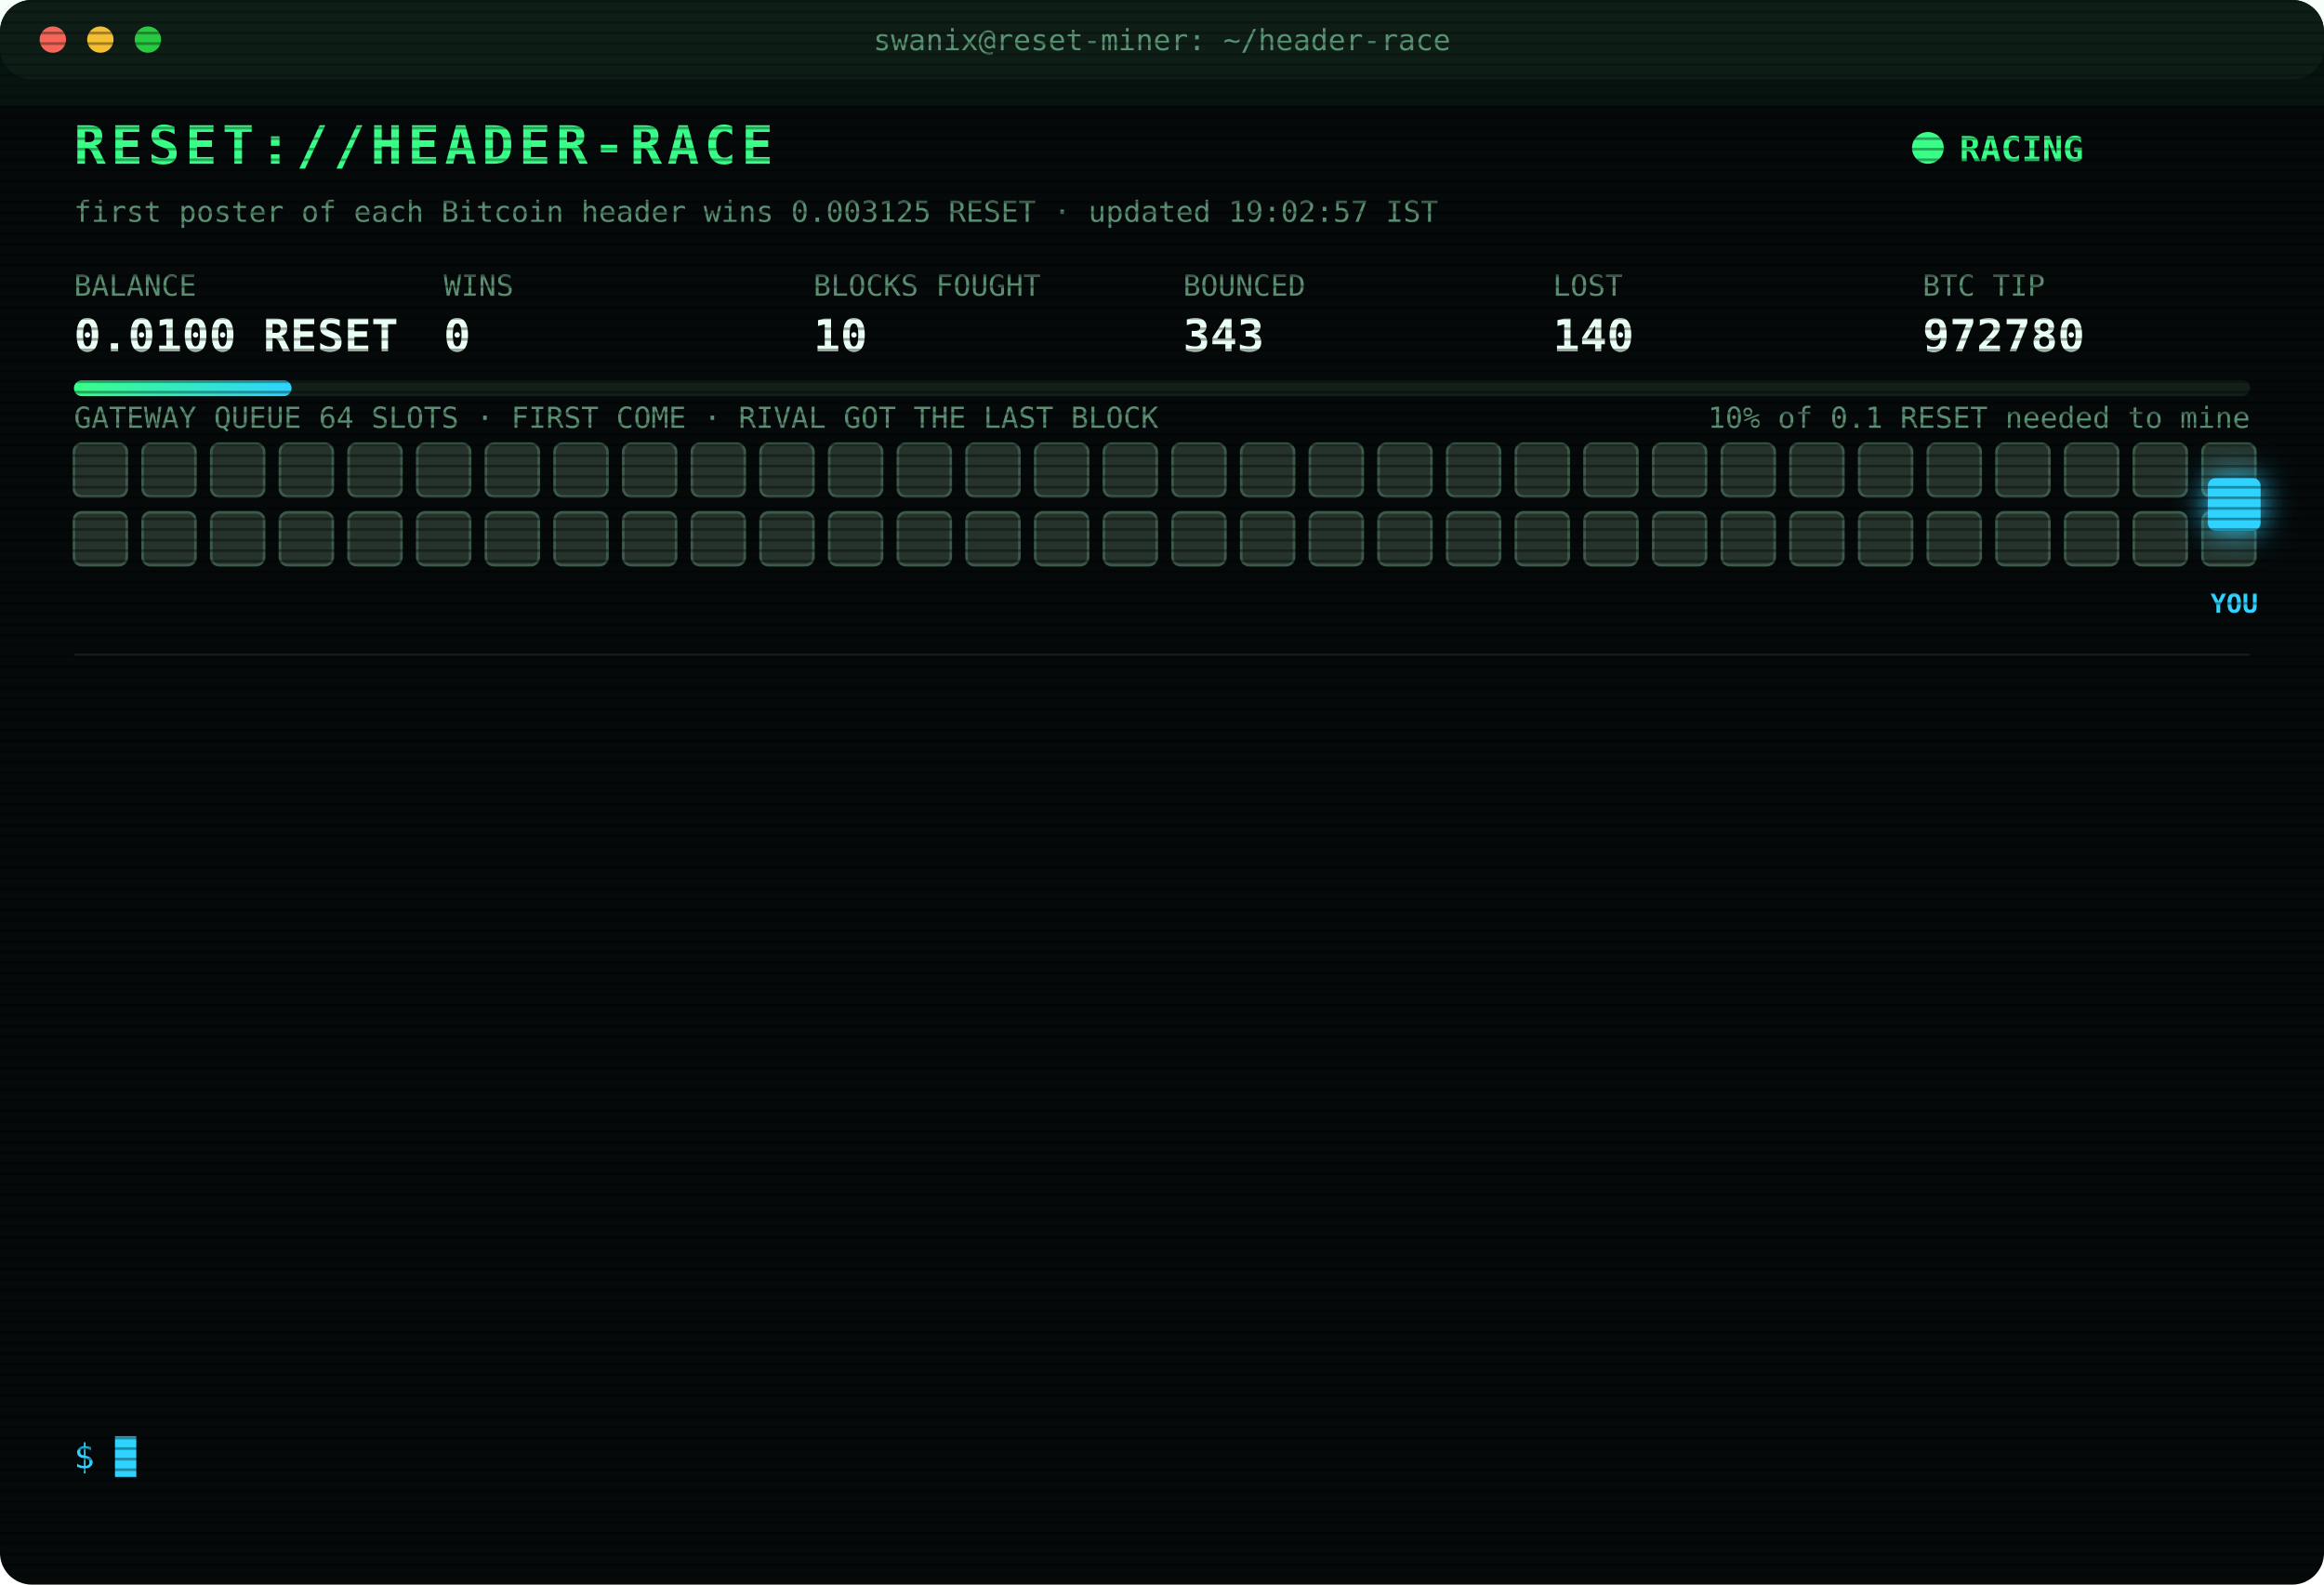
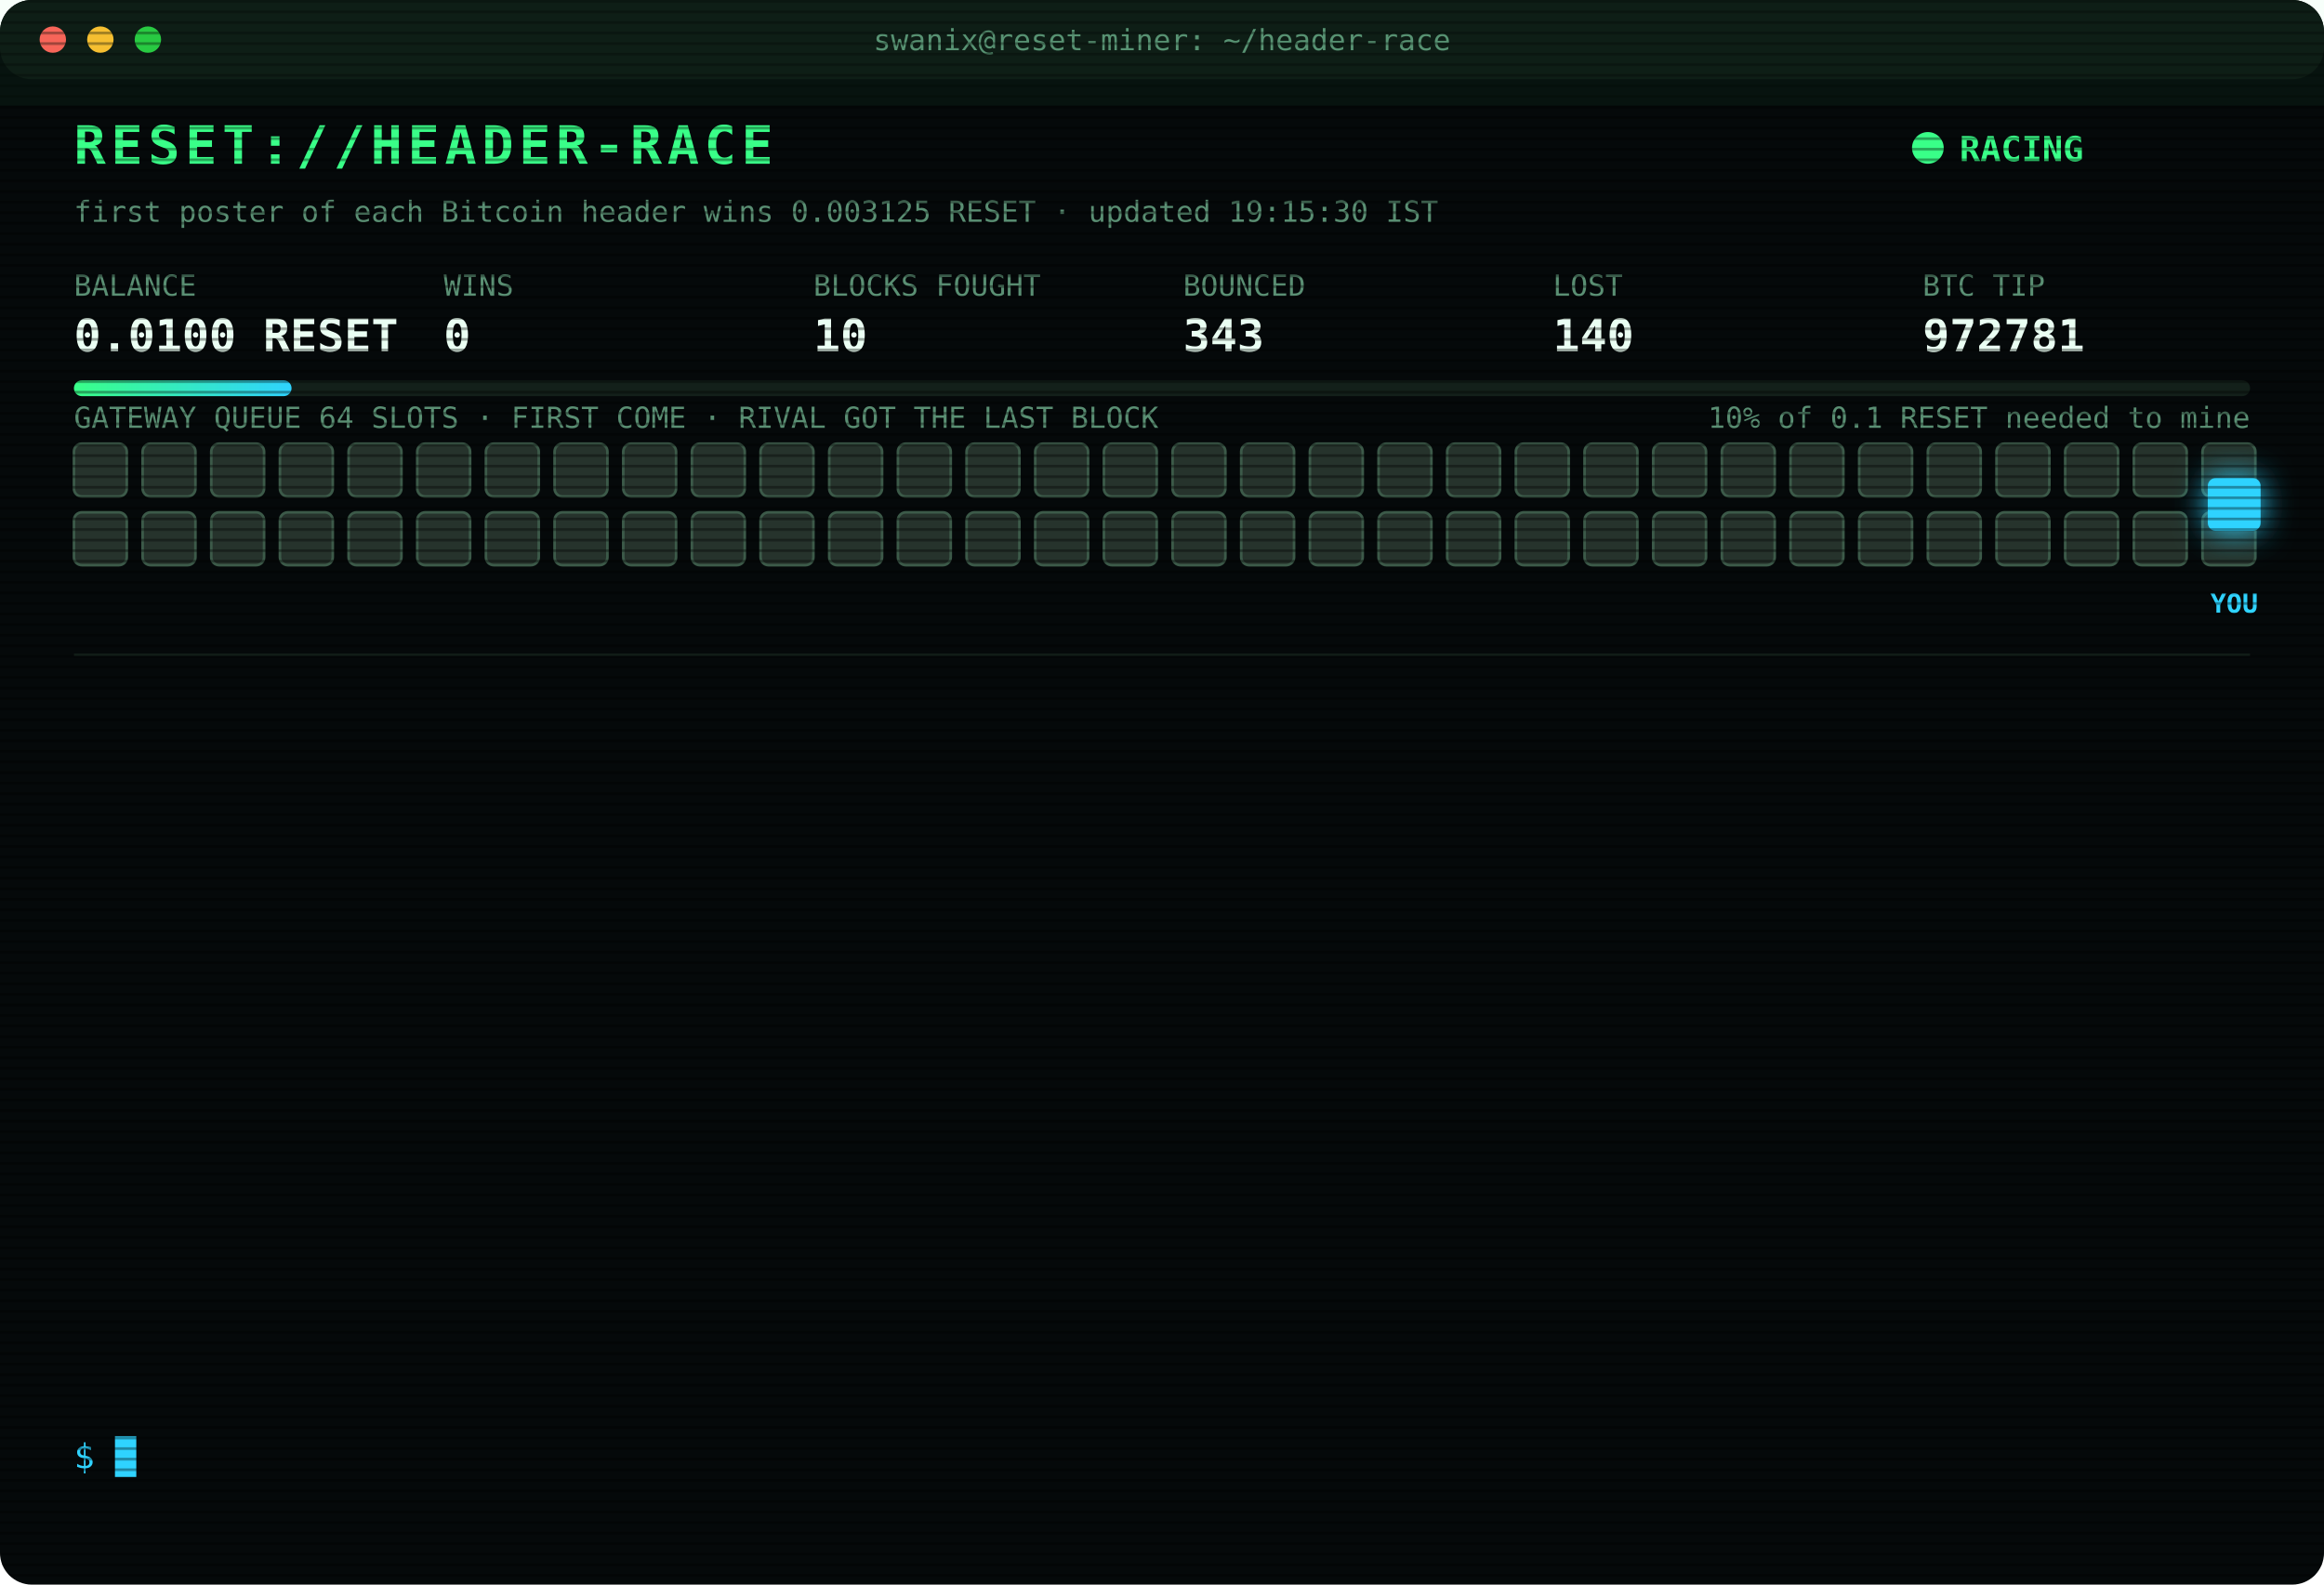
<svg xmlns="http://www.w3.org/2000/svg" width="880" height="600" viewBox="0 0 880 600" font-family="ui-monospace,SFMono-Regular,Menlo,Consolas,monospace">
  <style>
text{font-size:13px;fill:#7CFFB2}
.title{font-size:20px;font-weight:700;fill:#39FF88;letter-spacing:2px;animation:glitch 3s infinite steps(1)}
.sub{fill:#2fd3ff}.k{fill:#5a8f73;font-size:11px}.v{font-size:17px;font-weight:700;fill:#eafff3}
.ts{fill:#3f6b56}.boot{fill:#2fd3ff}.dim{fill:#5a8f73}.bad{fill:#ff4d6d}.warn{fill:#ffd23f}.mag{fill:#ff5cf0}.win{fill:#39FF88;font-weight:700}
.tag{font-size:10px;fill:#2fd3ff;font-weight:700}
.rival{fill:#26332c;stroke:#3c5a49;animation:jam 1.2s infinite alternate}
.idle{fill:#141c18;stroke:#22302a;animation:breathe 4s infinite}
.me{fill:#2fd3ff;filter:drop-shadow(0 0 6px #2fd3ff)}
.hover{animation:nudge 1.1s infinite ease-in-out}.bounce{animation:kick 1.4s infinite}
.ln{opacity:0;animation:in .4s forwards}
.cur{animation:blink 1s infinite steps(1)}
.scan{animation:scan 6s infinite linear}
.led{animation:blink 1.4s infinite}
@keyframes in{from{opacity:0;transform:translateX(-6px)}to{opacity:1;transform:none}}
@keyframes blink{50%{opacity:0}}
@keyframes jam{to{fill:#33463b}}
@keyframes breathe{50%{opacity:.4}}
@keyframes nudge{50%{transform:translateX(-10px)}}
@keyframes kick{0%,100%{transform:none}30%{transform:translateX(-14px)}55%{transform:translateX(10px) translateY(-6px)}}
@keyframes glitch{0%,92%{transform:none}93%{transform:translateX(2px);fill:#ff4d6d}95%{transform:translateX(-2px);fill:#2fd3ff}97%{transform:none}}
@keyframes scan{from{transform:translateY(-40px)}to{transform:translateY(600px)}}
</style>
  <defs>
    <pattern id="sl" width="4" height="4" patternUnits="userSpaceOnUse">
      <rect width="4" height="1" fill="#000" opacity=".35" />
    </pattern>
    <linearGradient id="bar">
      <stop offset="0" stop-color="#39FF88" />
      <stop offset="1" stop-color="#2fd3ff" />
    </linearGradient>
  </defs>
  <rect width="880" height="600" rx="12" fill="#05090a" />
  <rect width="880" height="30" rx="12" fill="#0d1512" />
  <circle cx="20" cy="15" r="5" fill="#ff5f57" />
  <circle cx="38" cy="15" r="5" fill="#febc2e" />
  <circle cx="56" cy="15" r="5" fill="#28c840" />
  <text x="440" y="19" text-anchor="middle" class="k">swanix@reset-miner: ~/header-race</text>
  <text x="28" y="62" class="title">RESET://HEADER-RACE</text>
  <circle class="led" cx="730" cy="56" r="6" fill="#39FF88" />
  <text x="742" y="61" class="win">RACING</text>
-   <text x="28" y="84" class="k">first poster of each Bitcoin header wins 0.003125 RESET · updated 19:02:57 IST</text>
+   <text x="28" y="84" class="k">first poster of each Bitcoin header wins 0.003125 RESET · updated 19:15:30 IST</text>
  <text x="28" y="112" class="k">BALANCE</text>
  <text x="28" y="133" class="v">0.0100 RESET</text>
  <text x="168" y="112" class="k">WINS</text>
  <text x="168" y="133" class="v">0</text>
  <text x="308" y="112" class="k">BLOCKS FOUGHT</text>
  <text x="308" y="133" class="v">10</text>
  <text x="448" y="112" class="k">BOUNCED</text>
  <text x="448" y="133" class="v">343</text>
  <text x="588" y="112" class="k">LOST</text>
  <text x="588" y="133" class="v">140</text>
  <text x="728" y="112" class="k">BTC TIP</text>
-   <text x="728" y="133" class="v">972780</text>
+   <text x="728" y="133" class="v">972781</text>
  <rect x="28" y="144" width="824" height="6" rx="3" fill="#13201a" />
  <rect x="28" y="144" width="82.4" height="6" rx="3" fill="url(#bar)" />
  <text x="852" y="162" text-anchor="end" class="k">10% of 0.1 RESET needed to mine</text>
  <text x="28" y="162" class="k">GATEWAY QUEUE 64 SLOTS · FIRST COME · RIVAL GOT THE LAST BLOCK</text>
  <rect class="rival" x="28" y="168" width="20" height="20" rx="3" style="animation-delay:0.00s" />
  <rect class="rival" x="54" y="168" width="20" height="20" rx="3" style="animation-delay:0.05s" />
  <rect class="rival" x="80" y="168" width="20" height="20" rx="3" style="animation-delay:0.10s" />
  <rect class="rival" x="106" y="168" width="20" height="20" rx="3" style="animation-delay:0.15s" />
  <rect class="rival" x="132" y="168" width="20" height="20" rx="3" style="animation-delay:0.20s" />
  <rect class="rival" x="158" y="168" width="20" height="20" rx="3" style="animation-delay:0.25s" />
  <rect class="rival" x="184" y="168" width="20" height="20" rx="3" style="animation-delay:0.30s" />
  <rect class="rival" x="210" y="168" width="20" height="20" rx="3" style="animation-delay:0.35s" />
  <rect class="rival" x="236" y="168" width="20" height="20" rx="3" style="animation-delay:0.40s" />
  <rect class="rival" x="262" y="168" width="20" height="20" rx="3" style="animation-delay:0.45s" />
  <rect class="rival" x="288" y="168" width="20" height="20" rx="3" style="animation-delay:0.50s" />
  <rect class="rival" x="314" y="168" width="20" height="20" rx="3" style="animation-delay:0.55s" />
  <rect class="rival" x="340" y="168" width="20" height="20" rx="3" style="animation-delay:0.60s" />
  <rect class="rival" x="366" y="168" width="20" height="20" rx="3" style="animation-delay:0.65s" />
  <rect class="rival" x="392" y="168" width="20" height="20" rx="3" style="animation-delay:0.70s" />
  <rect class="rival" x="418" y="168" width="20" height="20" rx="3" style="animation-delay:0.75s" />
  <rect class="rival" x="444" y="168" width="20" height="20" rx="3" style="animation-delay:0.80s" />
  <rect class="rival" x="470" y="168" width="20" height="20" rx="3" style="animation-delay:0.85s" />
  <rect class="rival" x="496" y="168" width="20" height="20" rx="3" style="animation-delay:0.90s" />
  <rect class="rival" x="522" y="168" width="20" height="20" rx="3" style="animation-delay:0.95s" />
  <rect class="rival" x="548" y="168" width="20" height="20" rx="3" style="animation-delay:1.00s" />
  <rect class="rival" x="574" y="168" width="20" height="20" rx="3" style="animation-delay:1.05s" />
  <rect class="rival" x="600" y="168" width="20" height="20" rx="3" style="animation-delay:1.10s" />
  <rect class="rival" x="626" y="168" width="20" height="20" rx="3" style="animation-delay:1.15s" />
  <rect class="rival" x="652" y="168" width="20" height="20" rx="3" style="animation-delay:1.20s" />
  <rect class="rival" x="678" y="168" width="20" height="20" rx="3" style="animation-delay:1.25s" />
  <rect class="rival" x="704" y="168" width="20" height="20" rx="3" style="animation-delay:1.30s" />
  <rect class="rival" x="730" y="168" width="20" height="20" rx="3" style="animation-delay:1.35s" />
  <rect class="rival" x="756" y="168" width="20" height="20" rx="3" style="animation-delay:1.40s" />
  <rect class="rival" x="782" y="168" width="20" height="20" rx="3" style="animation-delay:1.45s" />
  <rect class="rival" x="808" y="168" width="20" height="20" rx="3" style="animation-delay:1.50s" />
  <rect class="rival" x="834" y="168" width="20" height="20" rx="3" style="animation-delay:1.55s" />
  <rect class="rival" x="28" y="194" width="20" height="20" rx="3" style="animation-delay:1.60s" />
  <rect class="rival" x="54" y="194" width="20" height="20" rx="3" style="animation-delay:1.65s" />
  <rect class="rival" x="80" y="194" width="20" height="20" rx="3" style="animation-delay:1.70s" />
  <rect class="rival" x="106" y="194" width="20" height="20" rx="3" style="animation-delay:1.75s" />
  <rect class="rival" x="132" y="194" width="20" height="20" rx="3" style="animation-delay:1.80s" />
  <rect class="rival" x="158" y="194" width="20" height="20" rx="3" style="animation-delay:1.85s" />
  <rect class="rival" x="184" y="194" width="20" height="20" rx="3" style="animation-delay:1.90s" />
  <rect class="rival" x="210" y="194" width="20" height="20" rx="3" style="animation-delay:1.95s" />
  <rect class="rival" x="236" y="194" width="20" height="20" rx="3" style="animation-delay:2.00s" />
  <rect class="rival" x="262" y="194" width="20" height="20" rx="3" style="animation-delay:2.05s" />
  <rect class="rival" x="288" y="194" width="20" height="20" rx="3" style="animation-delay:2.10s" />
  <rect class="rival" x="314" y="194" width="20" height="20" rx="3" style="animation-delay:2.15s" />
  <rect class="rival" x="340" y="194" width="20" height="20" rx="3" style="animation-delay:2.20s" />
  <rect class="rival" x="366" y="194" width="20" height="20" rx="3" style="animation-delay:2.25s" />
  <rect class="rival" x="392" y="194" width="20" height="20" rx="3" style="animation-delay:2.30s" />
  <rect class="rival" x="418" y="194" width="20" height="20" rx="3" style="animation-delay:2.35s" />
  <rect class="rival" x="444" y="194" width="20" height="20" rx="3" style="animation-delay:2.40s" />
  <rect class="rival" x="470" y="194" width="20" height="20" rx="3" style="animation-delay:2.45s" />
  <rect class="rival" x="496" y="194" width="20" height="20" rx="3" style="animation-delay:2.50s" />
  <rect class="rival" x="522" y="194" width="20" height="20" rx="3" style="animation-delay:2.55s" />
  <rect class="rival" x="548" y="194" width="20" height="20" rx="3" style="animation-delay:2.60s" />
  <rect class="rival" x="574" y="194" width="20" height="20" rx="3" style="animation-delay:2.65s" />
  <rect class="rival" x="600" y="194" width="20" height="20" rx="3" style="animation-delay:2.70s" />
  <rect class="rival" x="626" y="194" width="20" height="20" rx="3" style="animation-delay:2.75s" />
  <rect class="rival" x="652" y="194" width="20" height="20" rx="3" style="animation-delay:2.80s" />
  <rect class="rival" x="678" y="194" width="20" height="20" rx="3" style="animation-delay:2.85s" />
  <rect class="rival" x="704" y="194" width="20" height="20" rx="3" style="animation-delay:2.90s" />
  <rect class="rival" x="730" y="194" width="20" height="20" rx="3" style="animation-delay:2.95s" />
  <rect class="rival" x="756" y="194" width="20" height="20" rx="3" style="animation-delay:3.00s" />
  <rect class="rival" x="782" y="194" width="20" height="20" rx="3" style="animation-delay:3.05s" />
  <rect class="rival" x="808" y="194" width="20" height="20" rx="3" style="animation-delay:3.10s" />
  <rect class="rival" x="834" y="194" width="20" height="20" rx="3" style="animation-delay:3.15s" />
  <g class="hover">
    <rect class="me" x="836" y="181" width="20" height="20" rx="3" />
    <text class="tag" x="846" y="232" text-anchor="middle">YOU</text>
  </g>
  <line x1="28" x2="852" y1="248" y2="248" stroke="#13201a" />
  <g class="ln" style="animation-delay:0.40s">
    <text x="28" y="270" class="ts">17:22:08</text>
    <text x="104" y="270" class="bad">[LOST] #972768 taken by a rival miner</text>
  </g>
  <g class="ln" style="animation-delay:0.65s">
    <text x="28" y="292" class="ts">17:24:57</text>
    <text x="104" y="292" class="bad">[LOST] #972769 taken by a rival miner</text>
  </g>
  <g class="ln" style="animation-delay:0.90s">
    <text x="28" y="314" class="ts">17:25:23</text>
    <text x="104" y="314" class="bad">[LOST] #972770 taken by a rival miner</text>
  </g>
  <g class="ln" style="animation-delay:1.15s">
    <text x="28" y="336" class="ts">17:27:38</text>
    <text x="104" y="336" class="bad">[LOST] #972771 taken by a rival miner</text>
  </g>
  <g class="ln" style="animation-delay:1.40s">
    <text x="28" y="358" class="ts">17:31:35</text>
    <text x="104" y="358" class="bad">[LOST] #972772 taken by a rival miner</text>
  </g>
  <g class="ln" style="animation-delay:1.65s">
    <text x="28" y="380" class="ts">17:54:51</text>
    <text x="104" y="380" class="bad">[LOST] #972773 taken by a rival miner</text>
  </g>
  <g class="ln" style="animation-delay:1.90s">
    <text x="28" y="402" class="ts">17:56:38</text>
    <text x="104" y="402" class="bad">[LOST] #972774 taken by a rival miner</text>
  </g>
  <g class="ln" style="animation-delay:2.15s">
    <text x="28" y="424" class="ts">18:33:53</text>
    <text x="104" y="424" class="bad">[LOST] #972775 taken by a rival miner</text>
  </g>
  <g class="ln" style="animation-delay:2.40s">
    <text x="28" y="446" class="ts">18:34:25</text>
    <text x="104" y="446" class="bad">[LOST] #972776 taken by a rival miner</text>
  </g>
  <g class="ln" style="animation-delay:2.65s">
    <text x="28" y="468" class="ts">18:36:17</text>
    <text x="104" y="468" class="bad">[LOST] #972777 taken by a rival miner</text>
  </g>
  <g class="ln" style="animation-delay:2.90s">
    <text x="28" y="490" class="ts">18:42:46</text>
    <text x="104" y="490" class="bad">[LOST] #972778 taken by a rival miner</text>
  </g>
  <g class="ln" style="animation-delay:3.15s">
    <text x="28" y="512" class="ts">18:47:52</text>
    <text x="104" y="512" class="bad">[LOST] #972779 taken by a rival miner</text>
  </g>
  <g class="ln" style="animation-delay:3.40s">
    <text x="28" y="534" class="ts">19:02:57</text>
    <text x="104" y="534" class="bad">[LOST] #972780 taken by a rival miner</text>
  </g>
  <text x="28" y="556" class="sub">$ <tspan class="cur">█</tspan>
  </text>
  <rect width="880" height="600" rx="12" fill="url(#sl)" pointer-events="none" />
  <rect class="scan" width="880" height="40" fill="#39FF88" opacity=".04" />
</svg>
